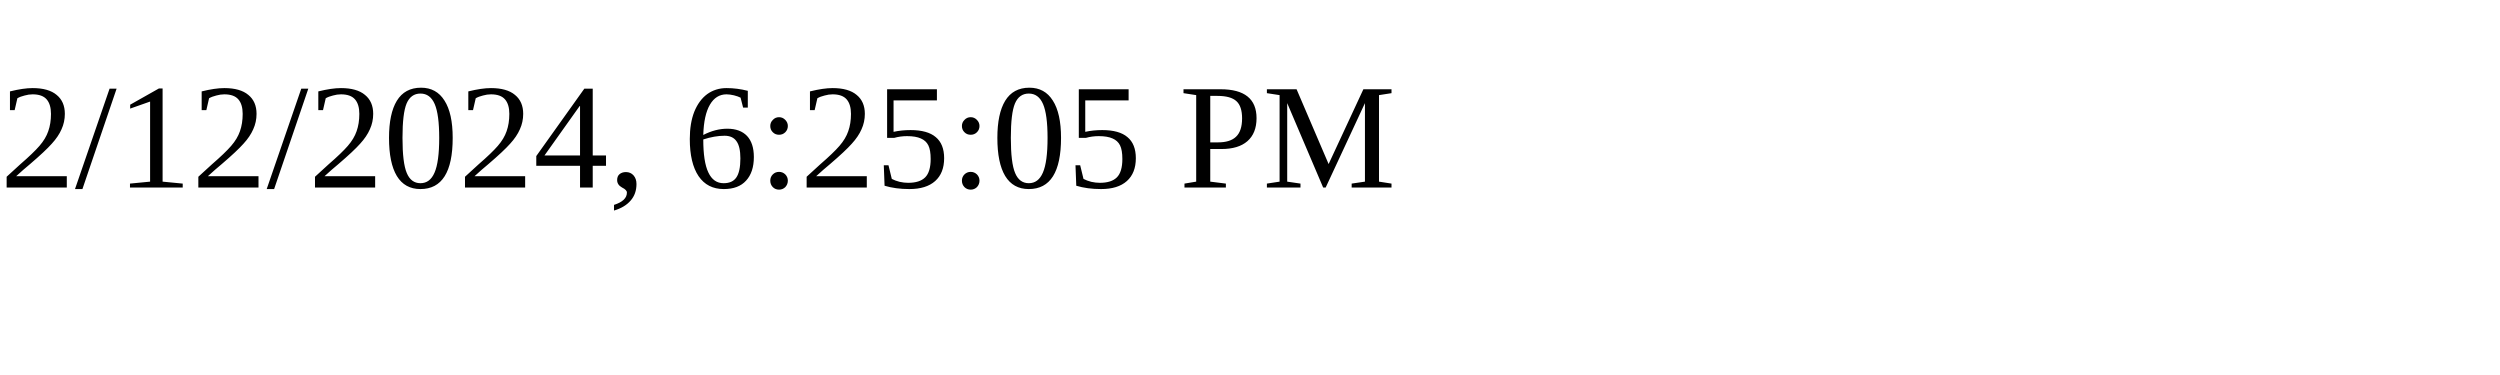
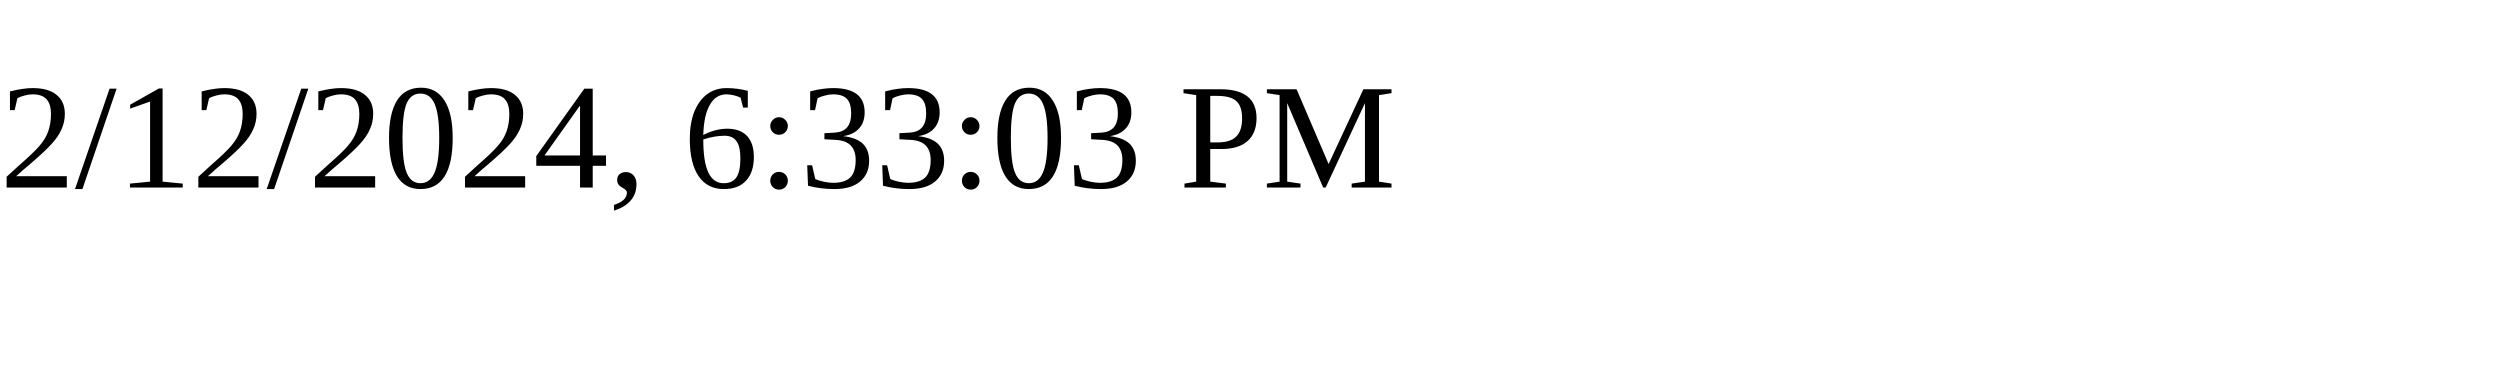
<svg xmlns="http://www.w3.org/2000/svg" height="30" width="200">
-   <text x="0" y="15">2/12/2024, 6:25:05 PM</text>
+   <text x="0" y="15">2/12/2024, 6:33:03 PM</text>
</svg>
